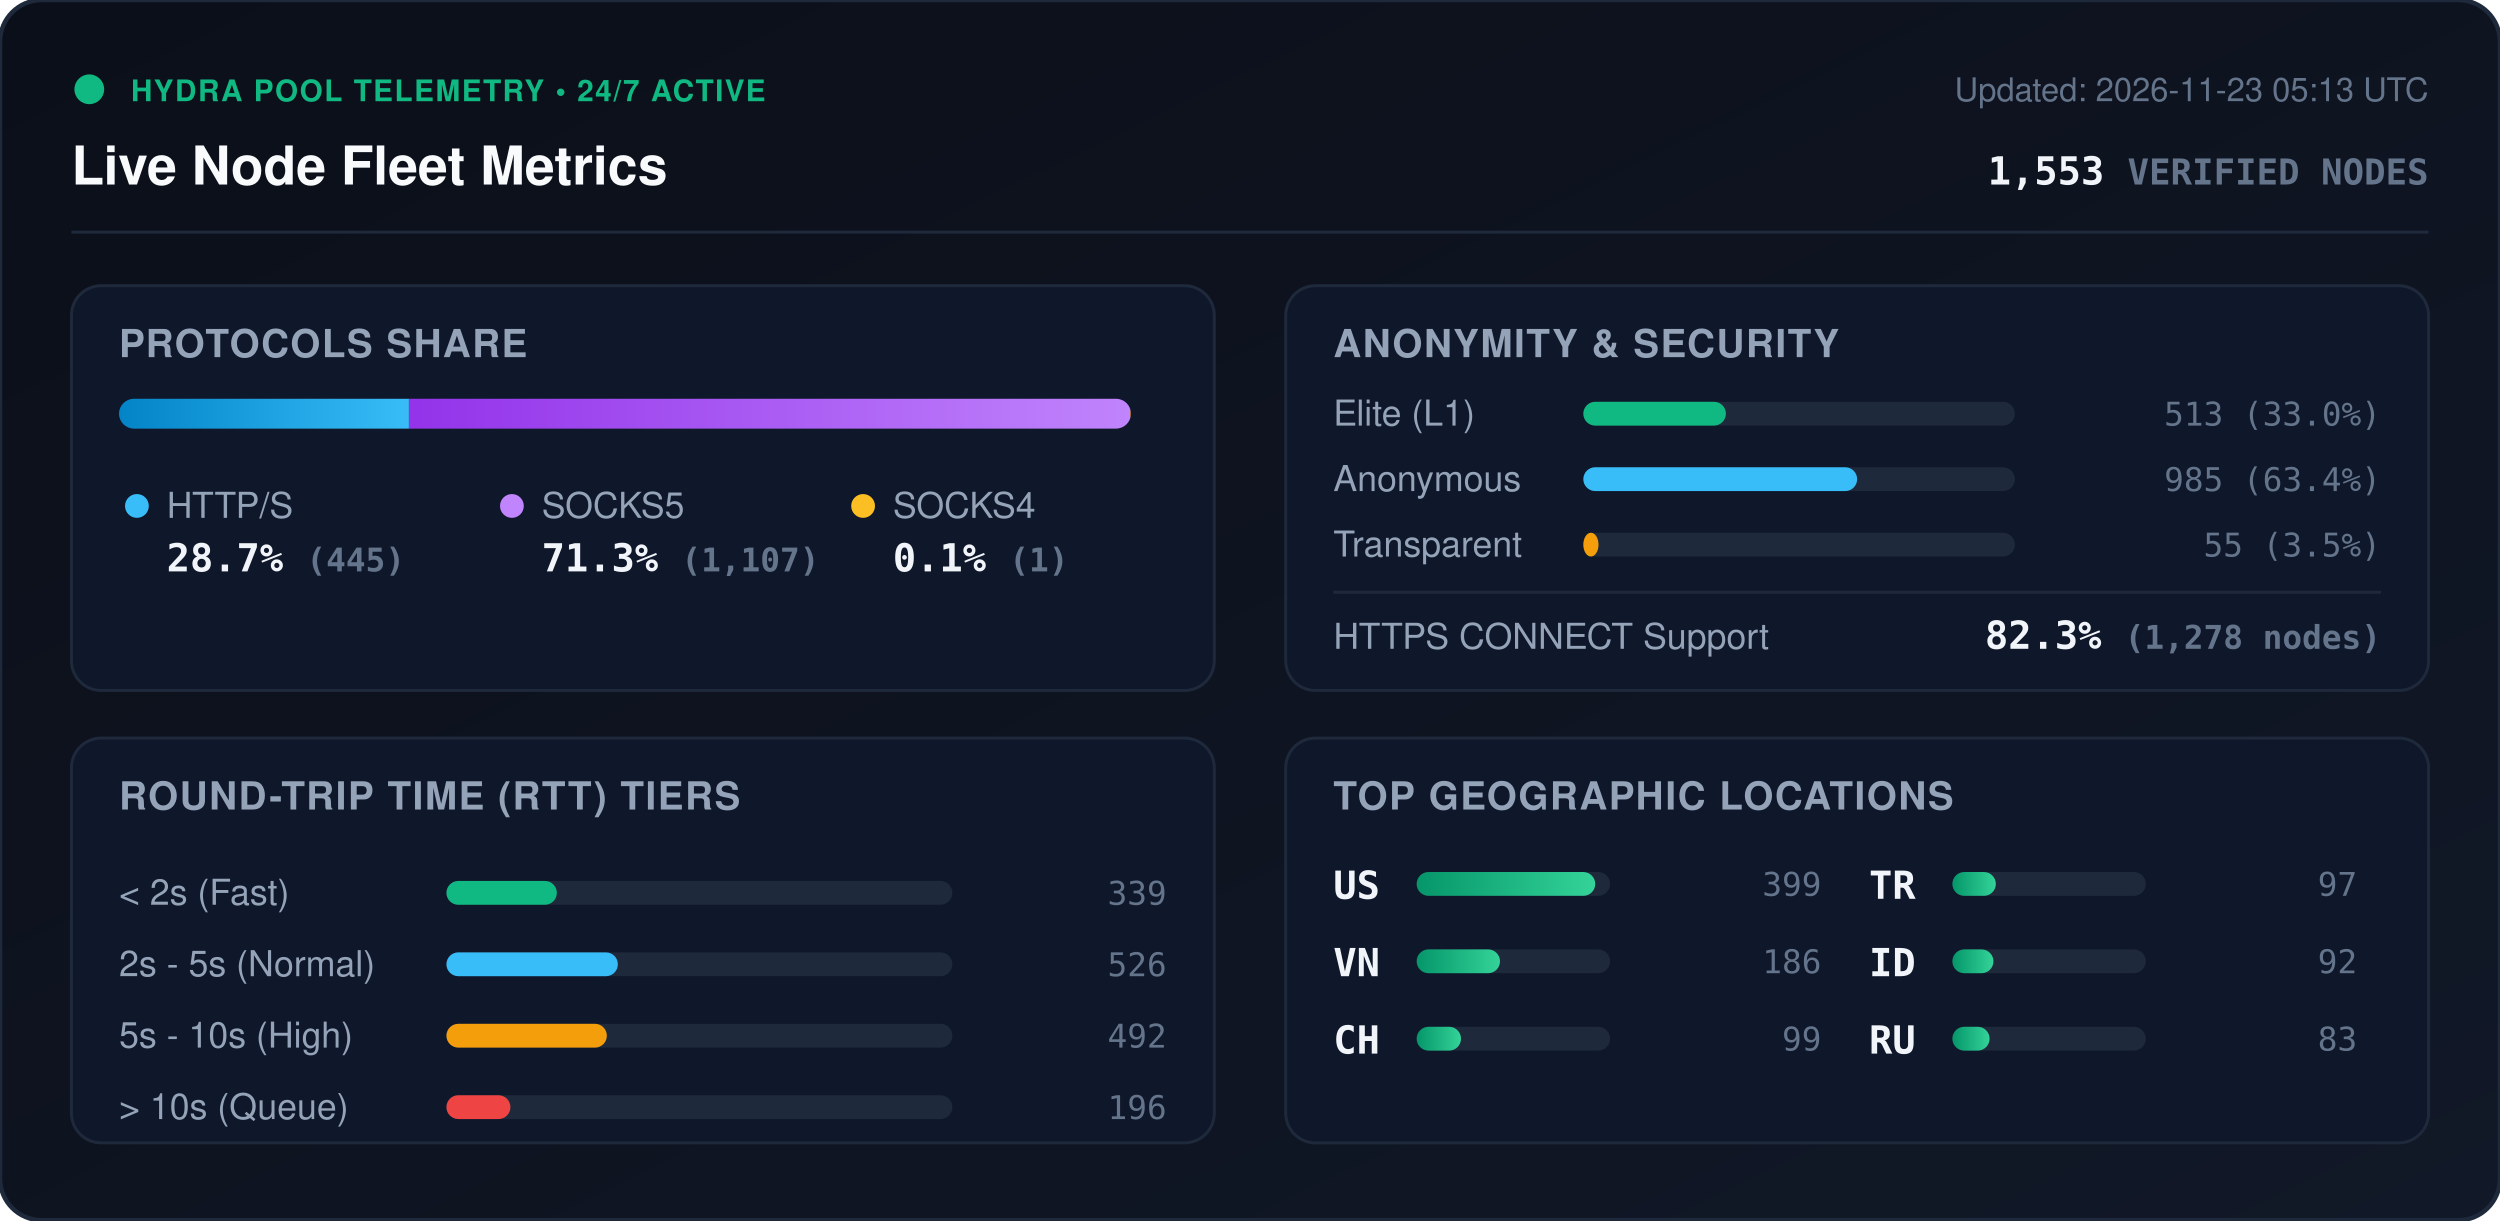
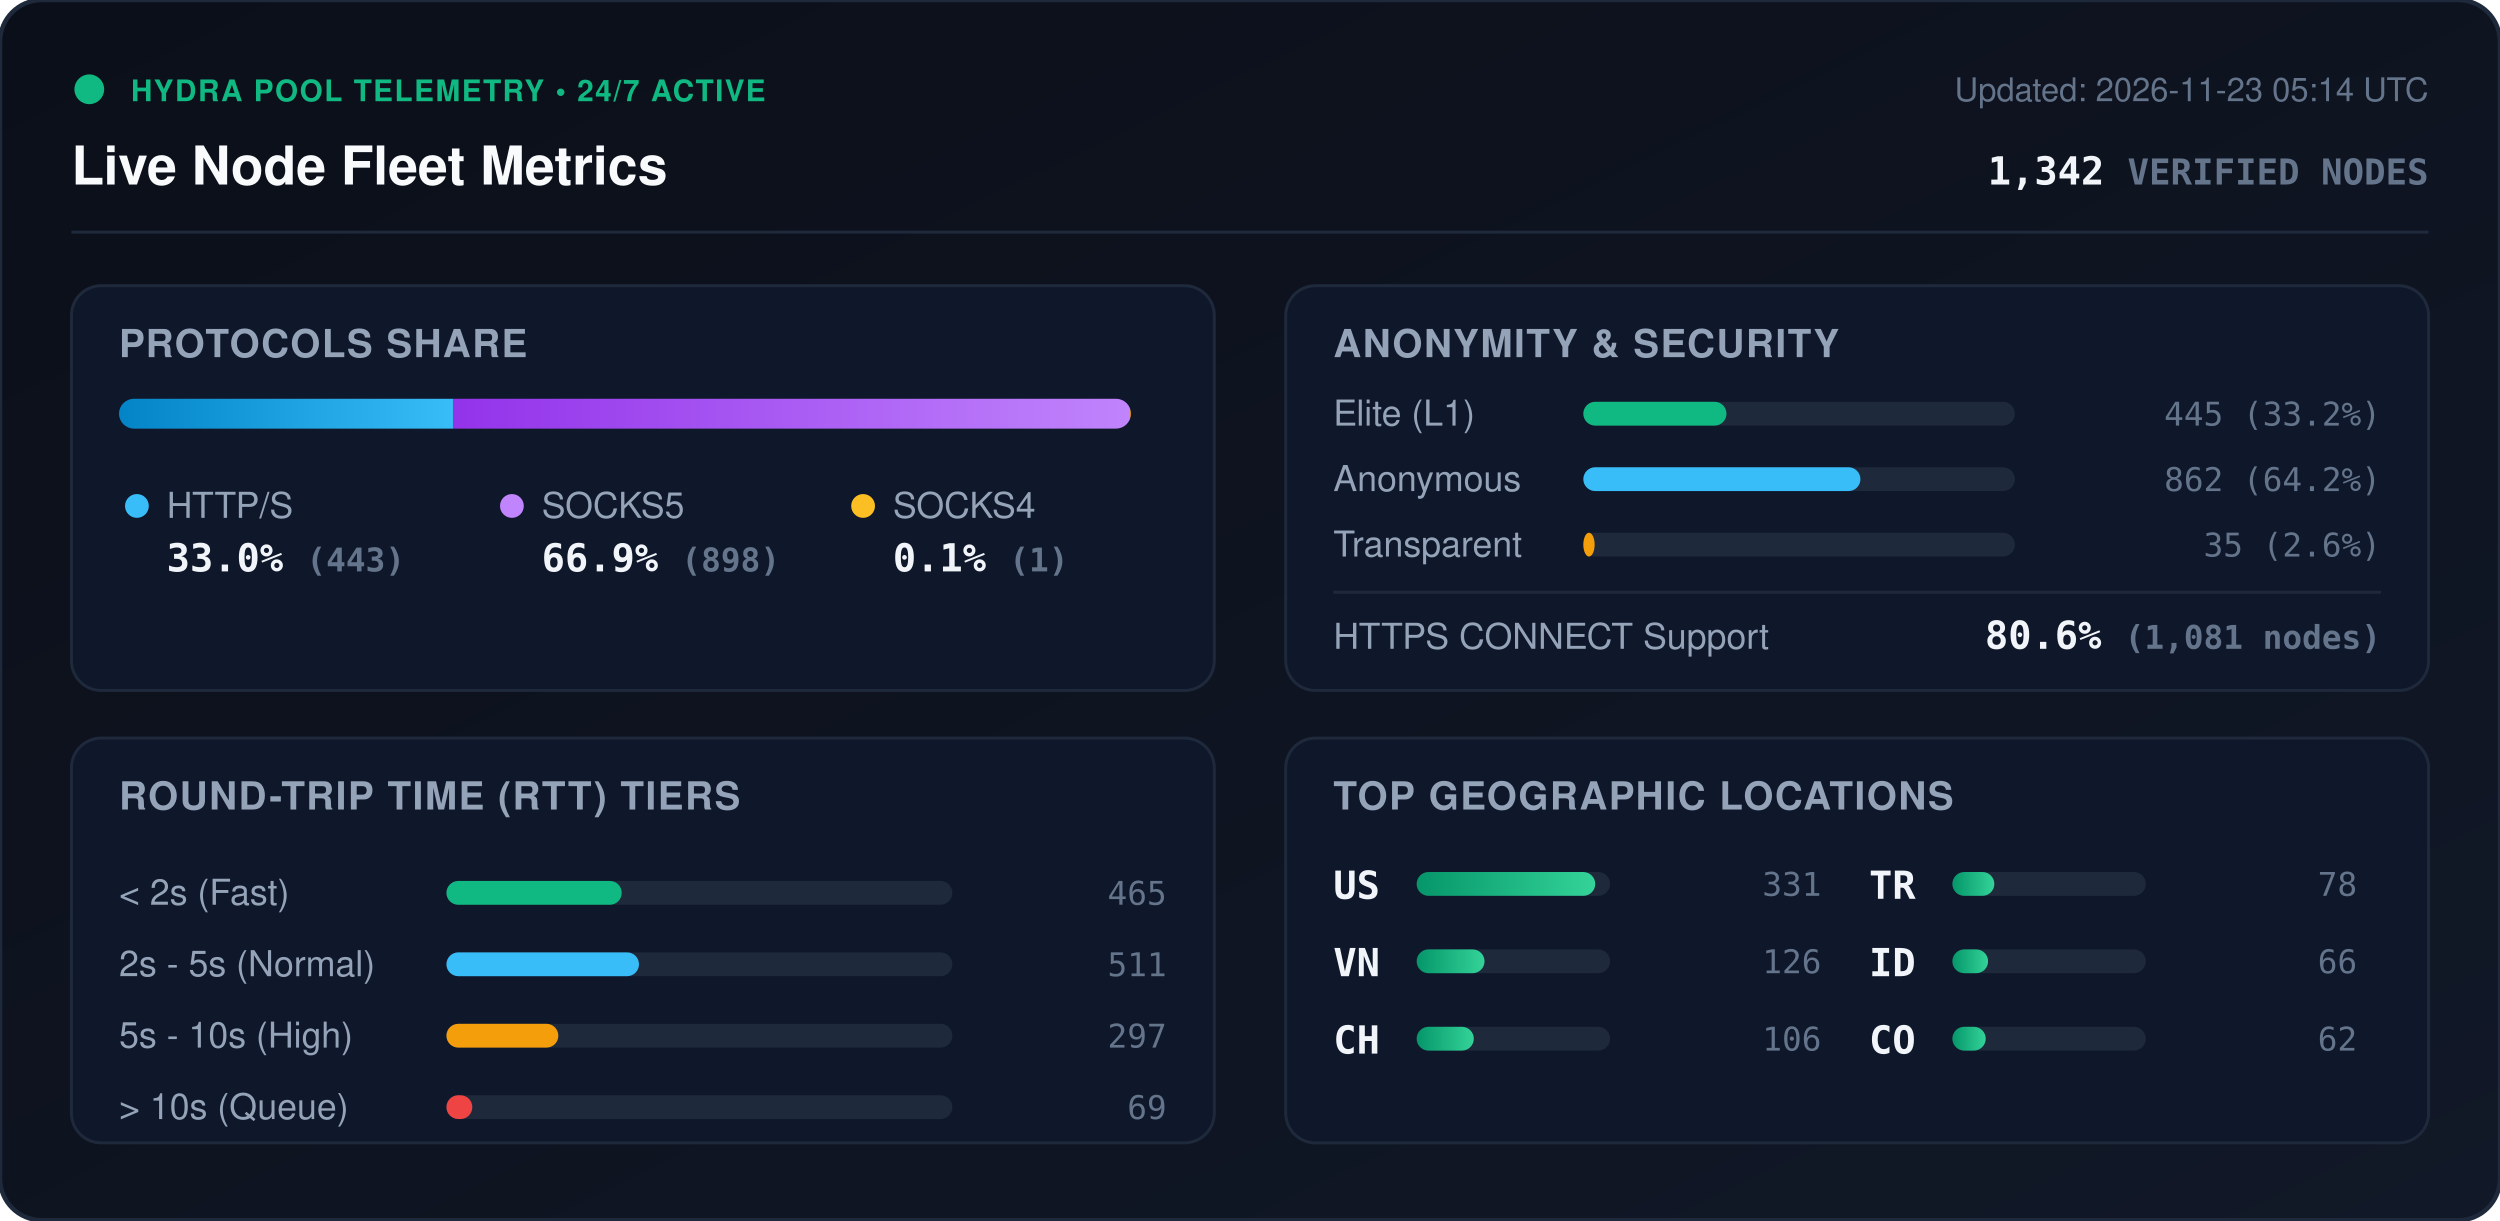
<svg xmlns="http://www.w3.org/2000/svg" viewBox="0 0 840 410" width="840" height="410" style="max-width: 100%; height: auto;">
  <defs>
    <linearGradient id="bg" x1="0%" y1="0%" x2="100%" y2="100%">
      <stop offset="0%" stop-color="#0b0f19" />
      <stop offset="100%" stop-color="#111827" />
    </linearGradient>
    <linearGradient id="bar-http" x1="0%" y1="0%" x2="100%" y2="0%">
      <stop offset="0%" stop-color="#0284c7" />
      <stop offset="100%" stop-color="#38bdf8" />
    </linearGradient>
    <linearGradient id="bar-socks5" x1="0%" y1="0%" x2="100%" y2="0%">
      <stop offset="0%" stop-color="#9333ea" />
      <stop offset="100%" stop-color="#c084fc" />
    </linearGradient>
    <linearGradient id="bar-socks4" x1="0%" y1="0%" x2="100%" y2="0%">
      <stop offset="0%" stop-color="#d97706" />
      <stop offset="100%" stop-color="#fbbf24" />
    </linearGradient>
    <linearGradient id="bar-green" x1="0%" y1="0%" x2="100%" y2="0%">
      <stop offset="0%" stop-color="#059669" />
      <stop offset="100%" stop-color="#34d399" />
    </linearGradient>
    <clipPath id="prog-track-clip">
      <rect width="340.0" height="10" rx="5" />
    </clipPath>
    <style>
      .title { font: 700 18px -apple-system, BlinkMacSystemFont, 'Segoe UI', Helvetica, Arial, sans-serif; fill: #f8fafc; }
      .sub { font: 500 11px -apple-system, BlinkMacSystemFont, 'Segoe UI', Helvetica, Arial, sans-serif; fill: #64748b; }
      .section-hdr { font: 600 13px -apple-system, BlinkMacSystemFont, 'Segoe UI', Helvetica, Arial, sans-serif; fill: #94a3b8; letter-spacing: 0.5px; }
      .metric-val { font: 700 13px -apple-system, BlinkMacSystemFont, 'Segoe UI', Helvetica, Arial, sans-serif; fill: #f1f5f9; }
      .metric-lbl { font: 500 12px -apple-system, BlinkMacSystemFont, 'Segoe UI', Helvetica, Arial, sans-serif; fill: #94a3b8; }
      .badge-txt { font: 700 10px -apple-system, BlinkMacSystemFont, 'Segoe UI', Helvetica, Arial, sans-serif; fill: #10b981; letter-spacing: 0.5px; }
      .mono { font-family: ui-monospace, SFMono-Regular, Menlo, Monaco, Consolas, monospace; }
      .pulse { animation: beacon 2s infinite ease-in-out; }
      @keyframes beacon { 0%, 100% { opacity: 1; } 50% { opacity: 0.35; } }
    </style>
  </defs>
  <rect width="840" height="410" rx="14" fill="url(#bg)" stroke="#1e293b" stroke-width="1.5" />
  <g transform="translate(24, 24)">
    <circle cx="6" cy="6" r="5" fill="#10b981" class="pulse" />
    <text x="20" y="10" class="badge-txt">HYDRA POOL TELEMETRY • 24/7 ACTIVE</text>
    <text x="0" y="38" class="title">Live Node Fleet Metrics</text>
-     <text x="792" y="10" text-anchor="end" class="sub">Updated: 2026-11-23 05:13 UTC</text>
-     <text x="792" y="38" text-anchor="end" class="metric-val mono" fill="#38bdf8">1,553 <tspan font-size="12" fill="#64748b">VERIFIED NODES</tspan>
+     <text x="792" y="10" text-anchor="end" class="sub">Updated: 2026-11-23 05:14 UTC</text>
+     <text x="792" y="38" text-anchor="end" class="metric-val mono" fill="#38bdf8">1,342 <tspan font-size="12" fill="#64748b">VERIFIED NODES</tspan>
    </text>
  </g>
  <line x1="24" y1="78" x2="816" y2="78" stroke="#1e293b" stroke-width="1" />
  <g transform="translate(24, 96)">
    <rect width="384" height="136" rx="10" fill="#0f172a" stroke="#1e293b" />
    <text x="16" y="24" class="section-hdr">PROTOCOLS SHARE</text>
    <g transform="translate(16, 38)">
      <rect width="340.0" height="10" rx="5" fill="#1e293b" />
      <g clip-path="url(#prog-track-clip)">
-         <rect x="0" width="97.4" height="10" fill="url(#bar-http)" />
-         <rect x="97.4" width="242.4" height="10" fill="url(#bar-socks5)" />
-         <rect x="339.8" width="0.2" height="10" fill="url(#bar-socks4)" />
+         <rect x="0" width="112.2" height="10" fill="url(#bar-http)" />
+         <rect x="112.2" width="227.5" height="10" fill="url(#bar-socks5)" />
+         <rect x="339.7" width="0.3" height="10" fill="url(#bar-socks4)" />
      </g>
    </g>
    <g transform="translate(16, 68)">
      <circle cx="6" cy="6" r="4" fill="#38bdf8" />
      <text x="16" y="10" class="metric-lbl">HTTP/S</text>
-       <text x="16" y="28" class="metric-val mono">28.7% <tspan font-size="11" fill="#64748b">(445)</tspan>
+       <text x="16" y="28" class="metric-val mono">33.0% <tspan font-size="11" fill="#64748b">(443)</tspan>
      </text>
      <circle cx="132" cy="6" r="4" fill="#c084fc" />
      <text x="142" y="10" class="metric-lbl">SOCKS5</text>
-       <text x="142" y="28" class="metric-val mono">71.3% <tspan font-size="11" fill="#64748b">(1,107)</tspan>
+       <text x="142" y="28" class="metric-val mono">66.9% <tspan font-size="11" fill="#64748b">(898)</tspan>
      </text>
      <circle cx="250" cy="6" r="4" fill="#fbbf24" />
      <text x="260" y="10" class="metric-lbl">SOCKS4</text>
      <text x="260" y="28" class="metric-val mono">0.1% <tspan font-size="11" fill="#64748b">(1)</tspan>
      </text>
    </g>
  </g>
  <g transform="translate(432, 96)">
    <rect width="384" height="136" rx="10" fill="#0f172a" stroke="#1e293b" />
    <text x="16" y="24" class="section-hdr">ANONYMITY &amp; SECURITY</text>
    <text x="16" y="47" class="metric-lbl">Elite (L1)</text>
    <rect x="100" y="39" width="145.0" height="8" rx="4" fill="#1e293b" />
-     <rect x="100" y="39" width="47.9" height="8" rx="4" fill="#10b981" />
-     <text x="368" y="47" text-anchor="end" class="mono sub" fill="#e2e8f0">513 (33.0%)</text>
+     <rect x="100" y="39" width="48.1" height="8" rx="4" fill="#10b981" />
+     <text x="368" y="47" text-anchor="end" class="mono sub" fill="#e2e8f0">445 (33.2%)</text>
    <text x="16" y="69" class="metric-lbl">Anonymous</text>
    <rect x="100" y="61" width="145.0" height="8" rx="4" fill="#1e293b" />
-     <rect x="100" y="61" width="92.0" height="8" rx="4" fill="#38bdf8" />
-     <text x="368" y="69" text-anchor="end" class="mono sub" fill="#e2e8f0">985 (63.4%)</text>
+     <rect x="100" y="61" width="93.1" height="8" rx="4" fill="#38bdf8" />
+     <text x="368" y="69" text-anchor="end" class="mono sub" fill="#e2e8f0">862 (64.2%)</text>
    <text x="16" y="91" class="metric-lbl">Transparent</text>
    <rect x="100" y="83" width="145.0" height="8" rx="4" fill="#1e293b" />
-     <rect x="100" y="83" width="5.1" height="8" rx="4" fill="#f59e0b" />
-     <text x="368" y="91" text-anchor="end" class="mono sub" fill="#e2e8f0">55 (3.5%)</text>
+     <rect x="100" y="83" width="3.8" height="8" rx="4" fill="#f59e0b" />
+     <text x="368" y="91" text-anchor="end" class="mono sub" fill="#e2e8f0">35 (2.6%)</text>
    <line x1="16" y1="103" x2="368" y2="103" stroke="#1e293b" stroke-width="1" />
    <text x="16" y="122" class="metric-lbl">HTTPS CONNECT Support</text>
-     <text x="368" y="122" text-anchor="end" class="metric-val mono" fill="#34d399">82.3% <tspan font-size="11" fill="#64748b">(1,278 nodes)</tspan>
+     <text x="368" y="122" text-anchor="end" class="metric-val mono" fill="#34d399">80.6% <tspan font-size="11" fill="#64748b">(1,081 nodes)</tspan>
    </text>
  </g>
  <g transform="translate(24, 248)">
    <rect width="384" height="136" rx="10" fill="#0f172a" stroke="#1e293b" />
    <text x="16" y="24" class="section-hdr">ROUND-TRIP TIME (RTT) TIERS</text>
    <g transform="translate(16, 42)">
      <text x="0" y="14" class="metric-lbl">&lt; 2s (Fast)</text>
      <rect x="110" y="6" width="170" height="8" rx="4" fill="#1e293b" />
-       <rect x="110" y="6" width="37.1" height="8" rx="4" fill="#10b981" />
-       <text x="352" y="14" text-anchor="end" class="mono sub">339</text>
+       <rect x="110" y="6" width="58.9" height="8" rx="4" fill="#10b981" />
+       <text x="352" y="14" text-anchor="end" class="mono sub">465</text>
      <text x="0" y="38" class="metric-lbl">2s - 5s (Normal)</text>
      <rect x="110" y="30" width="170" height="8" rx="4" fill="#1e293b" />
-       <rect x="110" y="30" width="57.6" height="8" rx="4" fill="#38bdf8" />
-       <text x="352" y="38" text-anchor="end" class="mono sub">526</text>
+       <rect x="110" y="30" width="64.7" height="8" rx="4" fill="#38bdf8" />
+       <text x="352" y="38" text-anchor="end" class="mono sub">511</text>
      <text x="0" y="62" class="metric-lbl">5s - 10s (High)</text>
      <rect x="110" y="54" width="170" height="8" rx="4" fill="#1e293b" />
-       <rect x="110" y="54" width="53.9" height="8" rx="4" fill="#f59e0b" />
-       <text x="352" y="62" text-anchor="end" class="mono sub">492</text>
+       <rect x="110" y="54" width="37.6" height="8" rx="4" fill="#f59e0b" />
+       <text x="352" y="62" text-anchor="end" class="mono sub">297</text>
      <text x="0" y="86" class="metric-lbl">&gt; 10s (Queue)</text>
      <rect x="110" y="78" width="170" height="8" rx="4" fill="#1e293b" />
-       <rect x="110" y="78" width="21.5" height="8" rx="4" fill="#ef4444" />
-       <text x="352" y="86" text-anchor="end" class="mono sub">196</text>
+       <rect x="110" y="78" width="8.7" height="8" rx="4" fill="#ef4444" />
+       <text x="352" y="86" text-anchor="end" class="mono sub">69</text>
    </g>
  </g>
  <g transform="translate(432, 248)">
    <rect width="384" height="136" rx="10" fill="#0f172a" stroke="#1e293b" />
    <text x="16" y="24" class="section-hdr">TOP GEOGRAPHIC LOCATIONS</text>
    <g transform="translate(16, 42)">
      <g transform="translate(0, 0)">
        <text x="0" y="12" class="mono metric-val" font-size="12">US</text>
        <rect x="28" y="3" width="65" height="8" rx="4" fill="#1e293b" />
        <rect x="28" y="3" width="60.0" height="8" rx="4" fill="url(#bar-green)" />
-         <text x="164" y="11" text-anchor="end" class="mono sub">399</text>
+         <text x="164" y="11" text-anchor="end" class="mono sub">331</text>
      </g>
      <g transform="translate(0, 26)">
        <text x="0" y="12" class="mono metric-val" font-size="12">VN</text>
        <rect x="28" y="3" width="65" height="8" rx="4" fill="#1e293b" />
-         <rect x="28" y="3" width="28.0" height="8" rx="4" fill="url(#bar-green)" />
-         <text x="164" y="11" text-anchor="end" class="mono sub">186</text>
+         <rect x="28" y="3" width="22.8" height="8" rx="4" fill="url(#bar-green)" />
+         <text x="164" y="11" text-anchor="end" class="mono sub">126</text>
      </g>
      <g transform="translate(0, 52)">
        <text x="0" y="12" class="mono metric-val" font-size="12">CH</text>
        <rect x="28" y="3" width="65" height="8" rx="4" fill="#1e293b" />
-         <rect x="28" y="3" width="14.9" height="8" rx="4" fill="url(#bar-green)" />
-         <text x="164" y="11" text-anchor="end" class="mono sub">99</text>
+         <rect x="28" y="3" width="19.2" height="8" rx="4" fill="url(#bar-green)" />
+         <text x="164" y="11" text-anchor="end" class="mono sub">106</text>
      </g>
      <g transform="translate(180, 0)">
        <text x="0" y="12" class="mono metric-val" font-size="12">TR</text>
        <rect x="28" y="3" width="65" height="8" rx="4" fill="#1e293b" />
-         <rect x="28" y="3" width="14.6" height="8" rx="4" fill="url(#bar-green)" />
-         <text x="164" y="11" text-anchor="end" class="mono sub">97</text>
+         <rect x="28" y="3" width="14.1" height="8" rx="4" fill="url(#bar-green)" />
+         <text x="164" y="11" text-anchor="end" class="mono sub">78</text>
      </g>
      <g transform="translate(180, 26)">
        <text x="0" y="12" class="mono metric-val" font-size="12">ID</text>
        <rect x="28" y="3" width="65" height="8" rx="4" fill="#1e293b" />
-         <rect x="28" y="3" width="13.8" height="8" rx="4" fill="url(#bar-green)" />
-         <text x="164" y="11" text-anchor="end" class="mono sub">92</text>
+         <rect x="28" y="3" width="12.0" height="8" rx="4" fill="url(#bar-green)" />
+         <text x="164" y="11" text-anchor="end" class="mono sub">66</text>
      </g>
      <g transform="translate(180, 52)">
-         <text x="0" y="12" class="mono metric-val" font-size="12">RU</text>
+         <text x="0" y="12" class="mono metric-val" font-size="12">CO</text>
        <rect x="28" y="3" width="65" height="8" rx="4" fill="#1e293b" />
-         <rect x="28" y="3" width="12.5" height="8" rx="4" fill="url(#bar-green)" />
-         <text x="164" y="11" text-anchor="end" class="mono sub">83</text>
+         <rect x="28" y="3" width="11.2" height="8" rx="4" fill="url(#bar-green)" />
+         <text x="164" y="11" text-anchor="end" class="mono sub">62</text>
      </g>
    </g>
  </g>
</svg>
